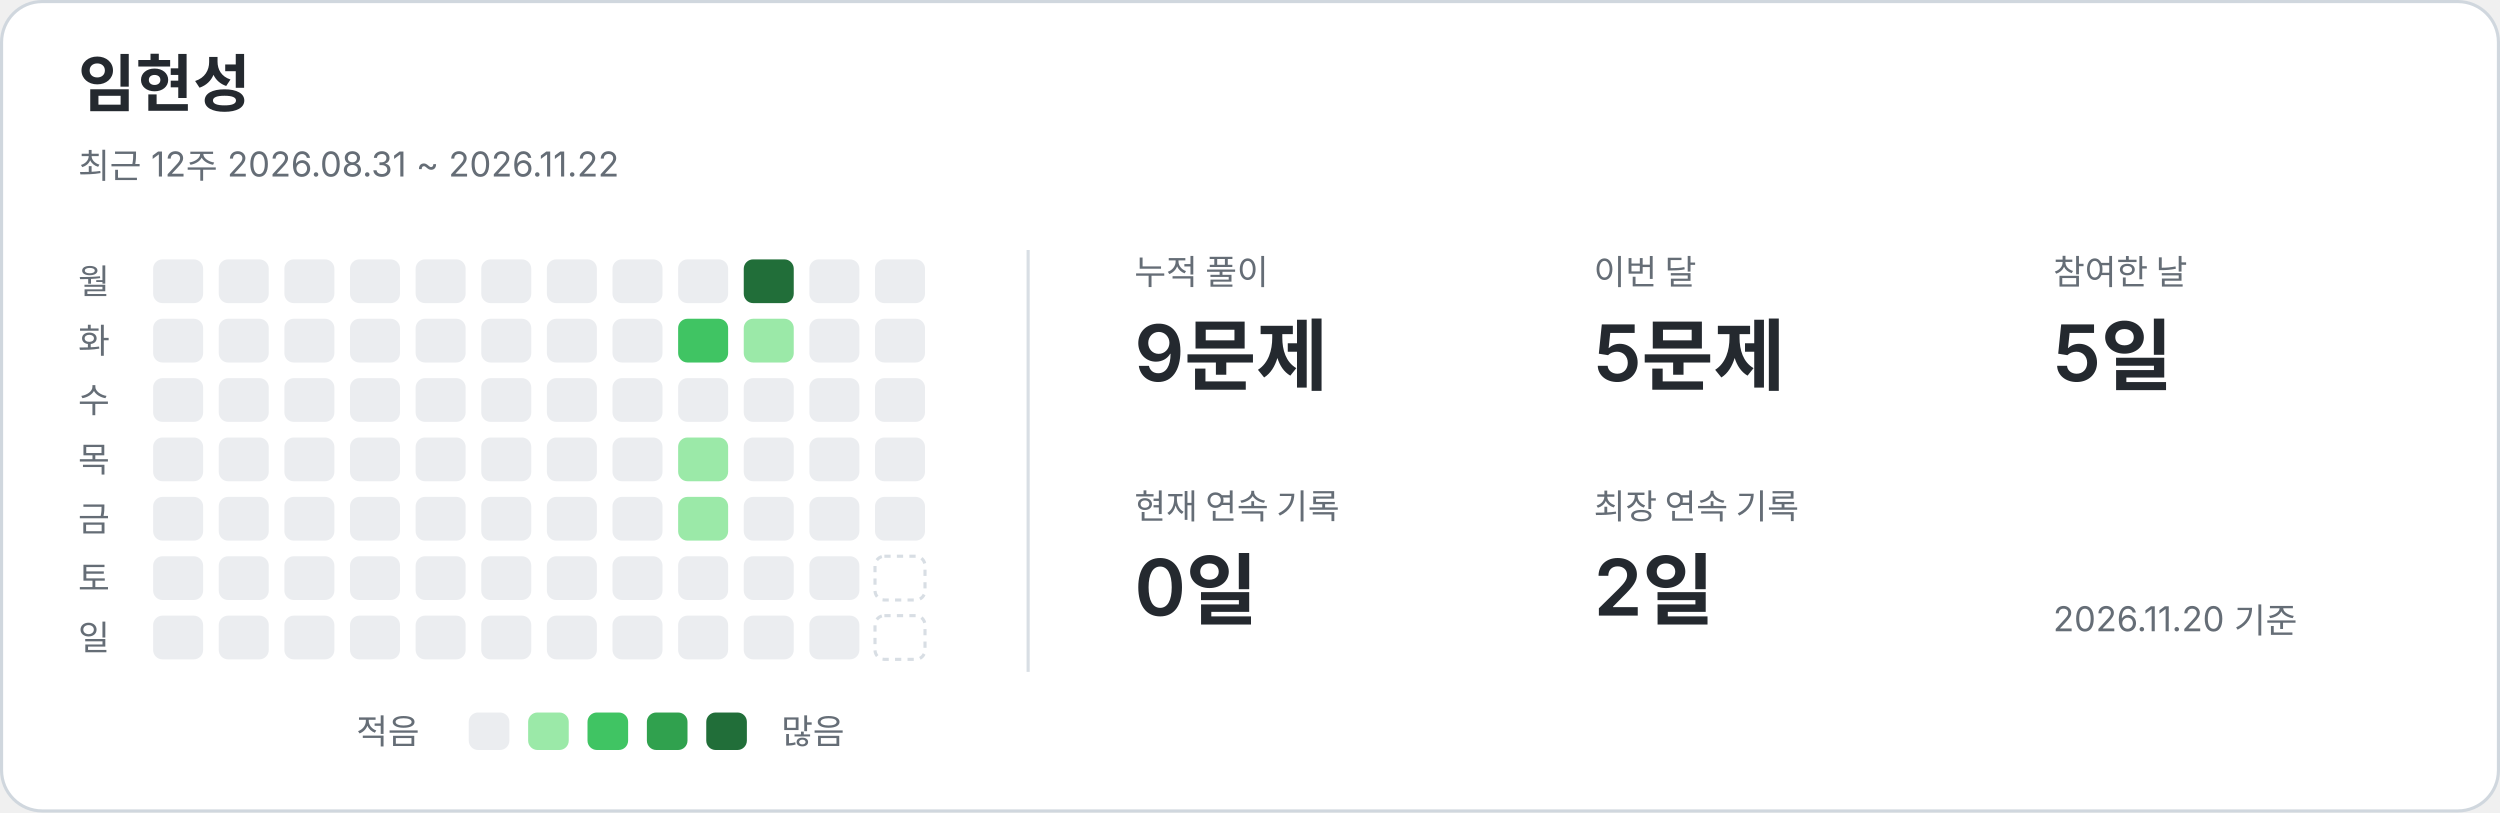
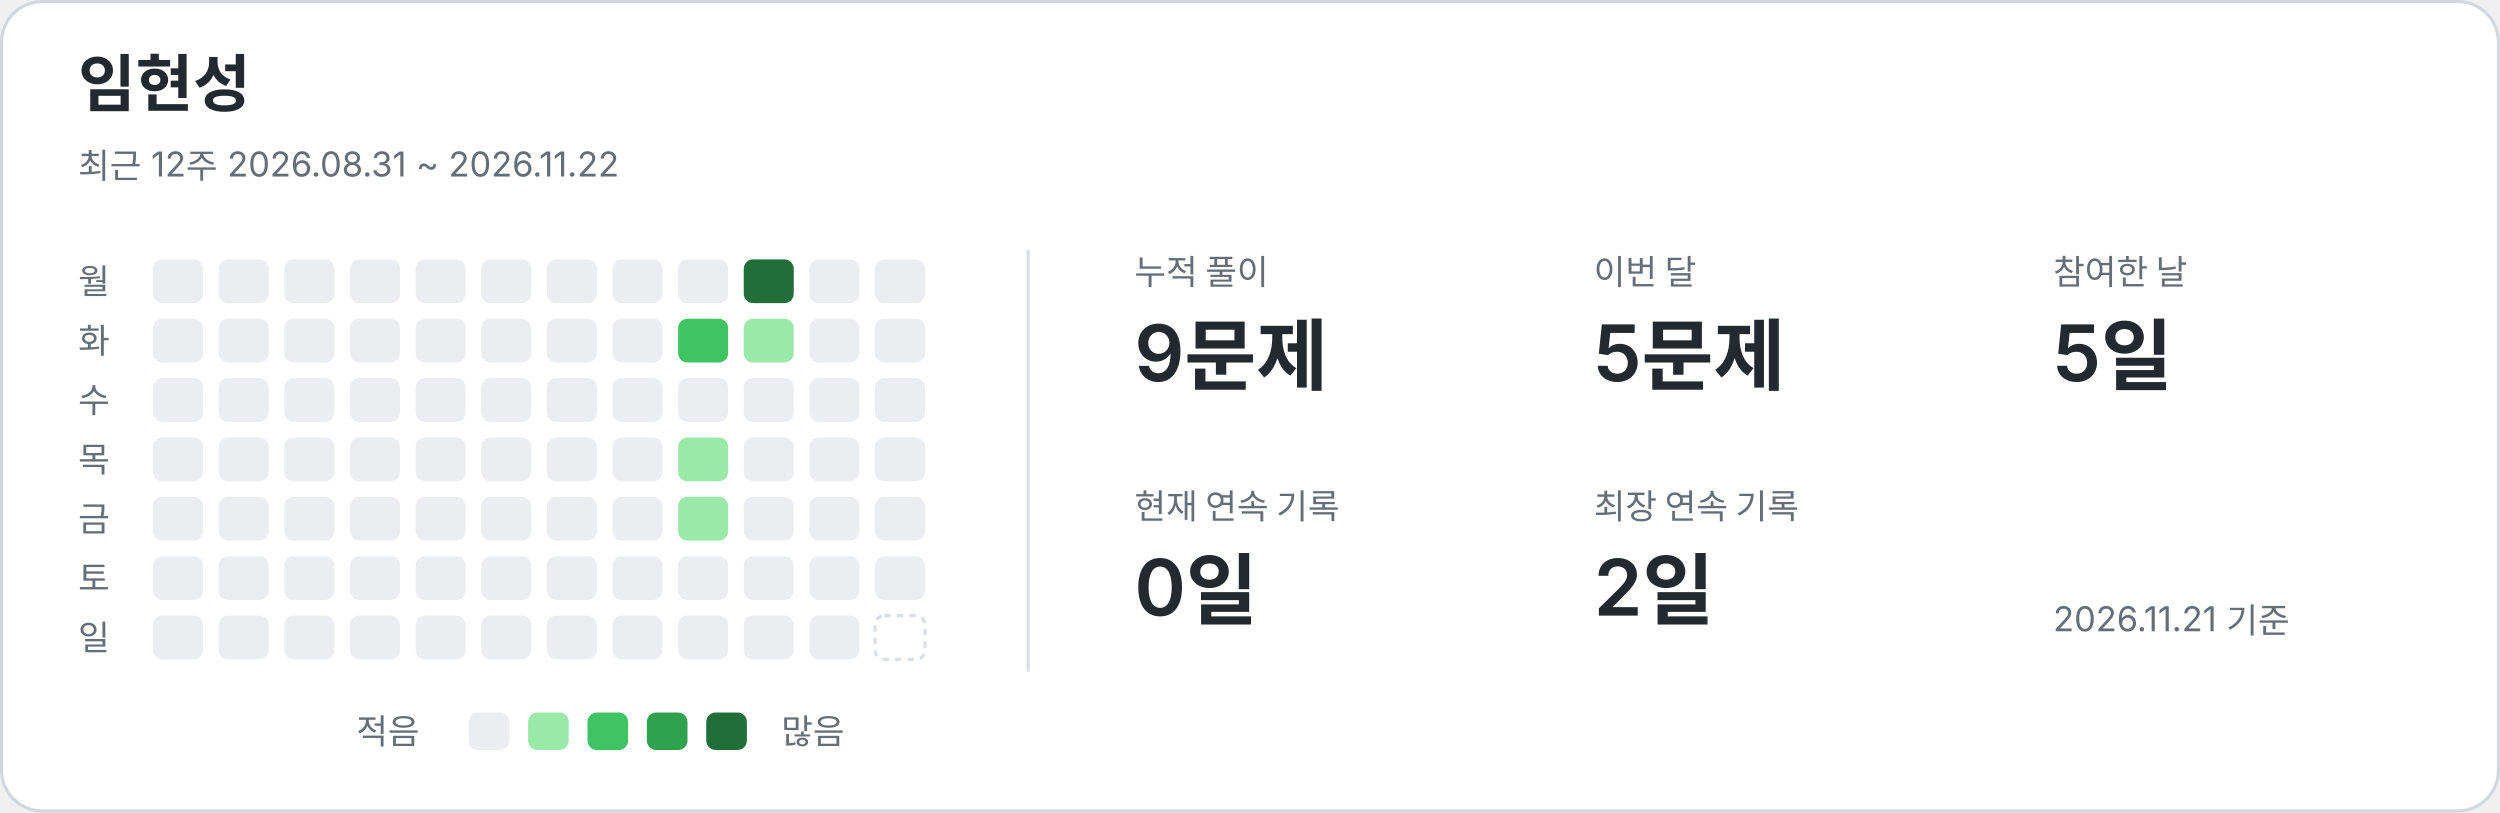
<svg xmlns="http://www.w3.org/2000/svg" width="800" height="260" viewBox="0 0 800 260" role="img" aria-labelledby="title description">
  <style>text{font-family:-apple-system,BlinkMacSystemFont,"Segoe UI","Noto Sans KR",sans-serif;fill:#24292f}.card{fill:#fff;stroke:#d0d7de}.name{font-size:20px;font-weight:650}.caption,.weekday,.metric-label,.legend{fill:#656d76;font-size:11px}.metric-value{font-size:25px;font-weight:600}.divider{stroke:#d8dee4}.level-0{fill:#ebedf0}.level-1{fill:#9be9a8}.level-2{fill:#40c463}.level-3{fill:#30a14e}.level-4{fill:#216e39}.future{fill:none;stroke:#d8dee4;stroke-dasharray:2 2}@media(prefers-color-scheme:dark){text{fill:#e6edf3}.card{fill:#0d1117;stroke:#30363d}.caption,.weekday,.metric-label,.legend{fill:#8b949e}.divider{stroke:#30363d}.level-0{fill:#161b22}.level-1{fill:#0e4429}.level-2{fill:#006d32}.level-3{fill:#26a641}.level-4{fill:#39d353}.future{stroke:#30363d}}</style>
  <rect class="card" x=".5" y=".5" width="799" height="259" rx="13" />
  <text x="25" y="34" class="name">임현성</text>
  <text x="25" y="57" class="caption">최근 12주  2026.08.31 ~ 2026.11.22</text>
  <line class="divider" x1="329" y1="80" x2="329" y2="215" />
  <text x="25" y="94" class="weekday">월</text>
  <text x="25" y="113" class="weekday">화</text>
  <text x="25" y="132" class="weekday">수</text>
  <text x="25" y="151" class="weekday">목</text>
  <text x="25" y="170" class="weekday">금</text>
  <text x="25" y="189" class="weekday">토</text>
  <text x="25" y="208" class="weekday">일</text>
  <rect x="49" y="83" width="16" height="14" rx="3" class="level-0" />
  <rect x="49" y="102" width="16" height="14" rx="3" class="level-0" />
  <rect x="49" y="121" width="16" height="14" rx="3" class="level-0" />
  <rect x="49" y="140" width="16" height="14" rx="3" class="level-0" />
  <rect x="49" y="159" width="16" height="14" rx="3" class="level-0" />
  <rect x="49" y="178" width="16" height="14" rx="3" class="level-0" />
  <rect x="49" y="197" width="16" height="14" rx="3" class="level-0" />
  <rect x="70" y="83" width="16" height="14" rx="3" class="level-0" />
  <rect x="70" y="102" width="16" height="14" rx="3" class="level-0" />
  <rect x="70" y="121" width="16" height="14" rx="3" class="level-0" />
  <rect x="70" y="140" width="16" height="14" rx="3" class="level-0" />
  <rect x="70" y="159" width="16" height="14" rx="3" class="level-0" />
  <rect x="70" y="178" width="16" height="14" rx="3" class="level-0" />
  <rect x="70" y="197" width="16" height="14" rx="3" class="level-0" />
  <rect x="91" y="83" width="16" height="14" rx="3" class="level-0" />
  <rect x="91" y="102" width="16" height="14" rx="3" class="level-0" />
  <rect x="91" y="121" width="16" height="14" rx="3" class="level-0" />
  <rect x="91" y="140" width="16" height="14" rx="3" class="level-0" />
  <rect x="91" y="159" width="16" height="14" rx="3" class="level-0" />
  <rect x="91" y="178" width="16" height="14" rx="3" class="level-0" />
  <rect x="91" y="197" width="16" height="14" rx="3" class="level-0" />
  <rect x="112" y="83" width="16" height="14" rx="3" class="level-0" />
  <rect x="112" y="102" width="16" height="14" rx="3" class="level-0" />
  <rect x="112" y="121" width="16" height="14" rx="3" class="level-0" />
  <rect x="112" y="140" width="16" height="14" rx="3" class="level-0" />
  <rect x="112" y="159" width="16" height="14" rx="3" class="level-0" />
  <rect x="112" y="178" width="16" height="14" rx="3" class="level-0" />
  <rect x="112" y="197" width="16" height="14" rx="3" class="level-0" />
  <rect x="133" y="83" width="16" height="14" rx="3" class="level-0" />
  <rect x="133" y="102" width="16" height="14" rx="3" class="level-0" />
  <rect x="133" y="121" width="16" height="14" rx="3" class="level-0" />
  <rect x="133" y="140" width="16" height="14" rx="3" class="level-0" />
  <rect x="133" y="159" width="16" height="14" rx="3" class="level-0" />
  <rect x="133" y="178" width="16" height="14" rx="3" class="level-0" />
  <rect x="133" y="197" width="16" height="14" rx="3" class="level-0" />
  <rect x="154" y="83" width="16" height="14" rx="3" class="level-0" />
  <rect x="154" y="102" width="16" height="14" rx="3" class="level-0" />
  <rect x="154" y="121" width="16" height="14" rx="3" class="level-0" />
  <rect x="154" y="140" width="16" height="14" rx="3" class="level-0" />
  <rect x="154" y="159" width="16" height="14" rx="3" class="level-0" />
  <rect x="154" y="178" width="16" height="14" rx="3" class="level-0" />
  <rect x="154" y="197" width="16" height="14" rx="3" class="level-0" />
  <rect x="175" y="83" width="16" height="14" rx="3" class="level-0" />
  <rect x="175" y="102" width="16" height="14" rx="3" class="level-0" />
  <rect x="175" y="121" width="16" height="14" rx="3" class="level-0" />
  <rect x="175" y="140" width="16" height="14" rx="3" class="level-0" />
  <rect x="175" y="159" width="16" height="14" rx="3" class="level-0" />
  <rect x="175" y="178" width="16" height="14" rx="3" class="level-0" />
  <rect x="175" y="197" width="16" height="14" rx="3" class="level-0" />
  <rect x="196" y="83" width="16" height="14" rx="3" class="level-0" />
  <rect x="196" y="102" width="16" height="14" rx="3" class="level-0" />
  <rect x="196" y="121" width="16" height="14" rx="3" class="level-0" />
  <rect x="196" y="140" width="16" height="14" rx="3" class="level-0" />
  <rect x="196" y="159" width="16" height="14" rx="3" class="level-0" />
  <rect x="196" y="178" width="16" height="14" rx="3" class="level-0" />
  <rect x="196" y="197" width="16" height="14" rx="3" class="level-0" />
  <rect x="217" y="83" width="16" height="14" rx="3" class="level-0" />
  <rect x="217" y="102" width="16" height="14" rx="3" class="level-2" />
  <rect x="217" y="121" width="16" height="14" rx="3" class="level-0" />
  <rect x="217" y="140" width="16" height="14" rx="3" class="level-1" />
  <rect x="217" y="159" width="16" height="14" rx="3" class="level-1" />
  <rect x="217" y="178" width="16" height="14" rx="3" class="level-0" />
  <rect x="217" y="197" width="16" height="14" rx="3" class="level-0" />
  <rect x="238" y="83" width="16" height="14" rx="3" class="level-4" />
  <rect x="238" y="102" width="16" height="14" rx="3" class="level-1" />
  <rect x="238" y="121" width="16" height="14" rx="3" class="level-0" />
  <rect x="238" y="140" width="16" height="14" rx="3" class="level-0" />
  <rect x="238" y="159" width="16" height="14" rx="3" class="level-0" />
  <rect x="238" y="178" width="16" height="14" rx="3" class="level-0" />
  <rect x="238" y="197" width="16" height="14" rx="3" class="level-0" />
  <rect x="259" y="83" width="16" height="14" rx="3" class="level-0" />
  <rect x="259" y="102" width="16" height="14" rx="3" class="level-0" />
  <rect x="259" y="121" width="16" height="14" rx="3" class="level-0" />
  <rect x="259" y="140" width="16" height="14" rx="3" class="level-0" />
  <rect x="259" y="159" width="16" height="14" rx="3" class="level-0" />
  <rect x="259" y="178" width="16" height="14" rx="3" class="level-0" />
  <rect x="259" y="197" width="16" height="14" rx="3" class="level-0" />
  <rect x="280" y="83" width="16" height="14" rx="3" class="level-0" />
  <rect x="280" y="102" width="16" height="14" rx="3" class="level-0" />
  <rect x="280" y="121" width="16" height="14" rx="3" class="level-0" />
  <rect x="280" y="140" width="16" height="14" rx="3" class="level-0" />
  <rect x="280" y="159" width="16" height="14" rx="3" class="level-0" />
-   <rect x="280" y="178" width="16" height="14" rx="3" class="future" />
+   <rect x="280" y="178" width="16" height="14" rx="3" class="level-0" />
  <rect x="280" y="197" width="16" height="14" rx="3" class="future" />
  <text x="363" y="91" class="metric-label">누적 풀이</text>
  <text x="363" y="122" class="metric-value">9문제</text>
  <text x="510" y="91" class="metric-label">이번 달</text>
  <text x="510" y="122" class="metric-value">5문제</text>
  <text x="657" y="91" class="metric-label">참여한 날</text>
  <text x="657" y="122" class="metric-value">5일</text>
  <text x="363" y="166" class="metric-label">현재 연속 기록</text>
  <text x="363" y="197" class="metric-value">0일</text>
  <text x="510" y="166" class="metric-label">최장 연속 기록</text>
  <text x="510" y="197" class="metric-value">2일</text>
  <text x="114" y="238" class="legend">적음</text>
  <rect x="150" y="228" width="13" height="12" rx="3" class="level-0" />
  <rect x="169" y="228" width="13" height="12" rx="3" class="level-1" />
  <rect x="188" y="228" width="13" height="12" rx="3" class="level-2" />
  <rect x="207" y="228" width="13" height="12" rx="3" class="level-3" />
  <rect x="226" y="228" width="13" height="12" rx="3" class="level-4" />
  <text x="250" y="238" class="legend">많음</text>
-   <text x="657" y="202" class="caption">2026.11.20 기준</text>
+   <text x="657" y="202" class="caption">2026.11.21 기준</text>
</svg>
